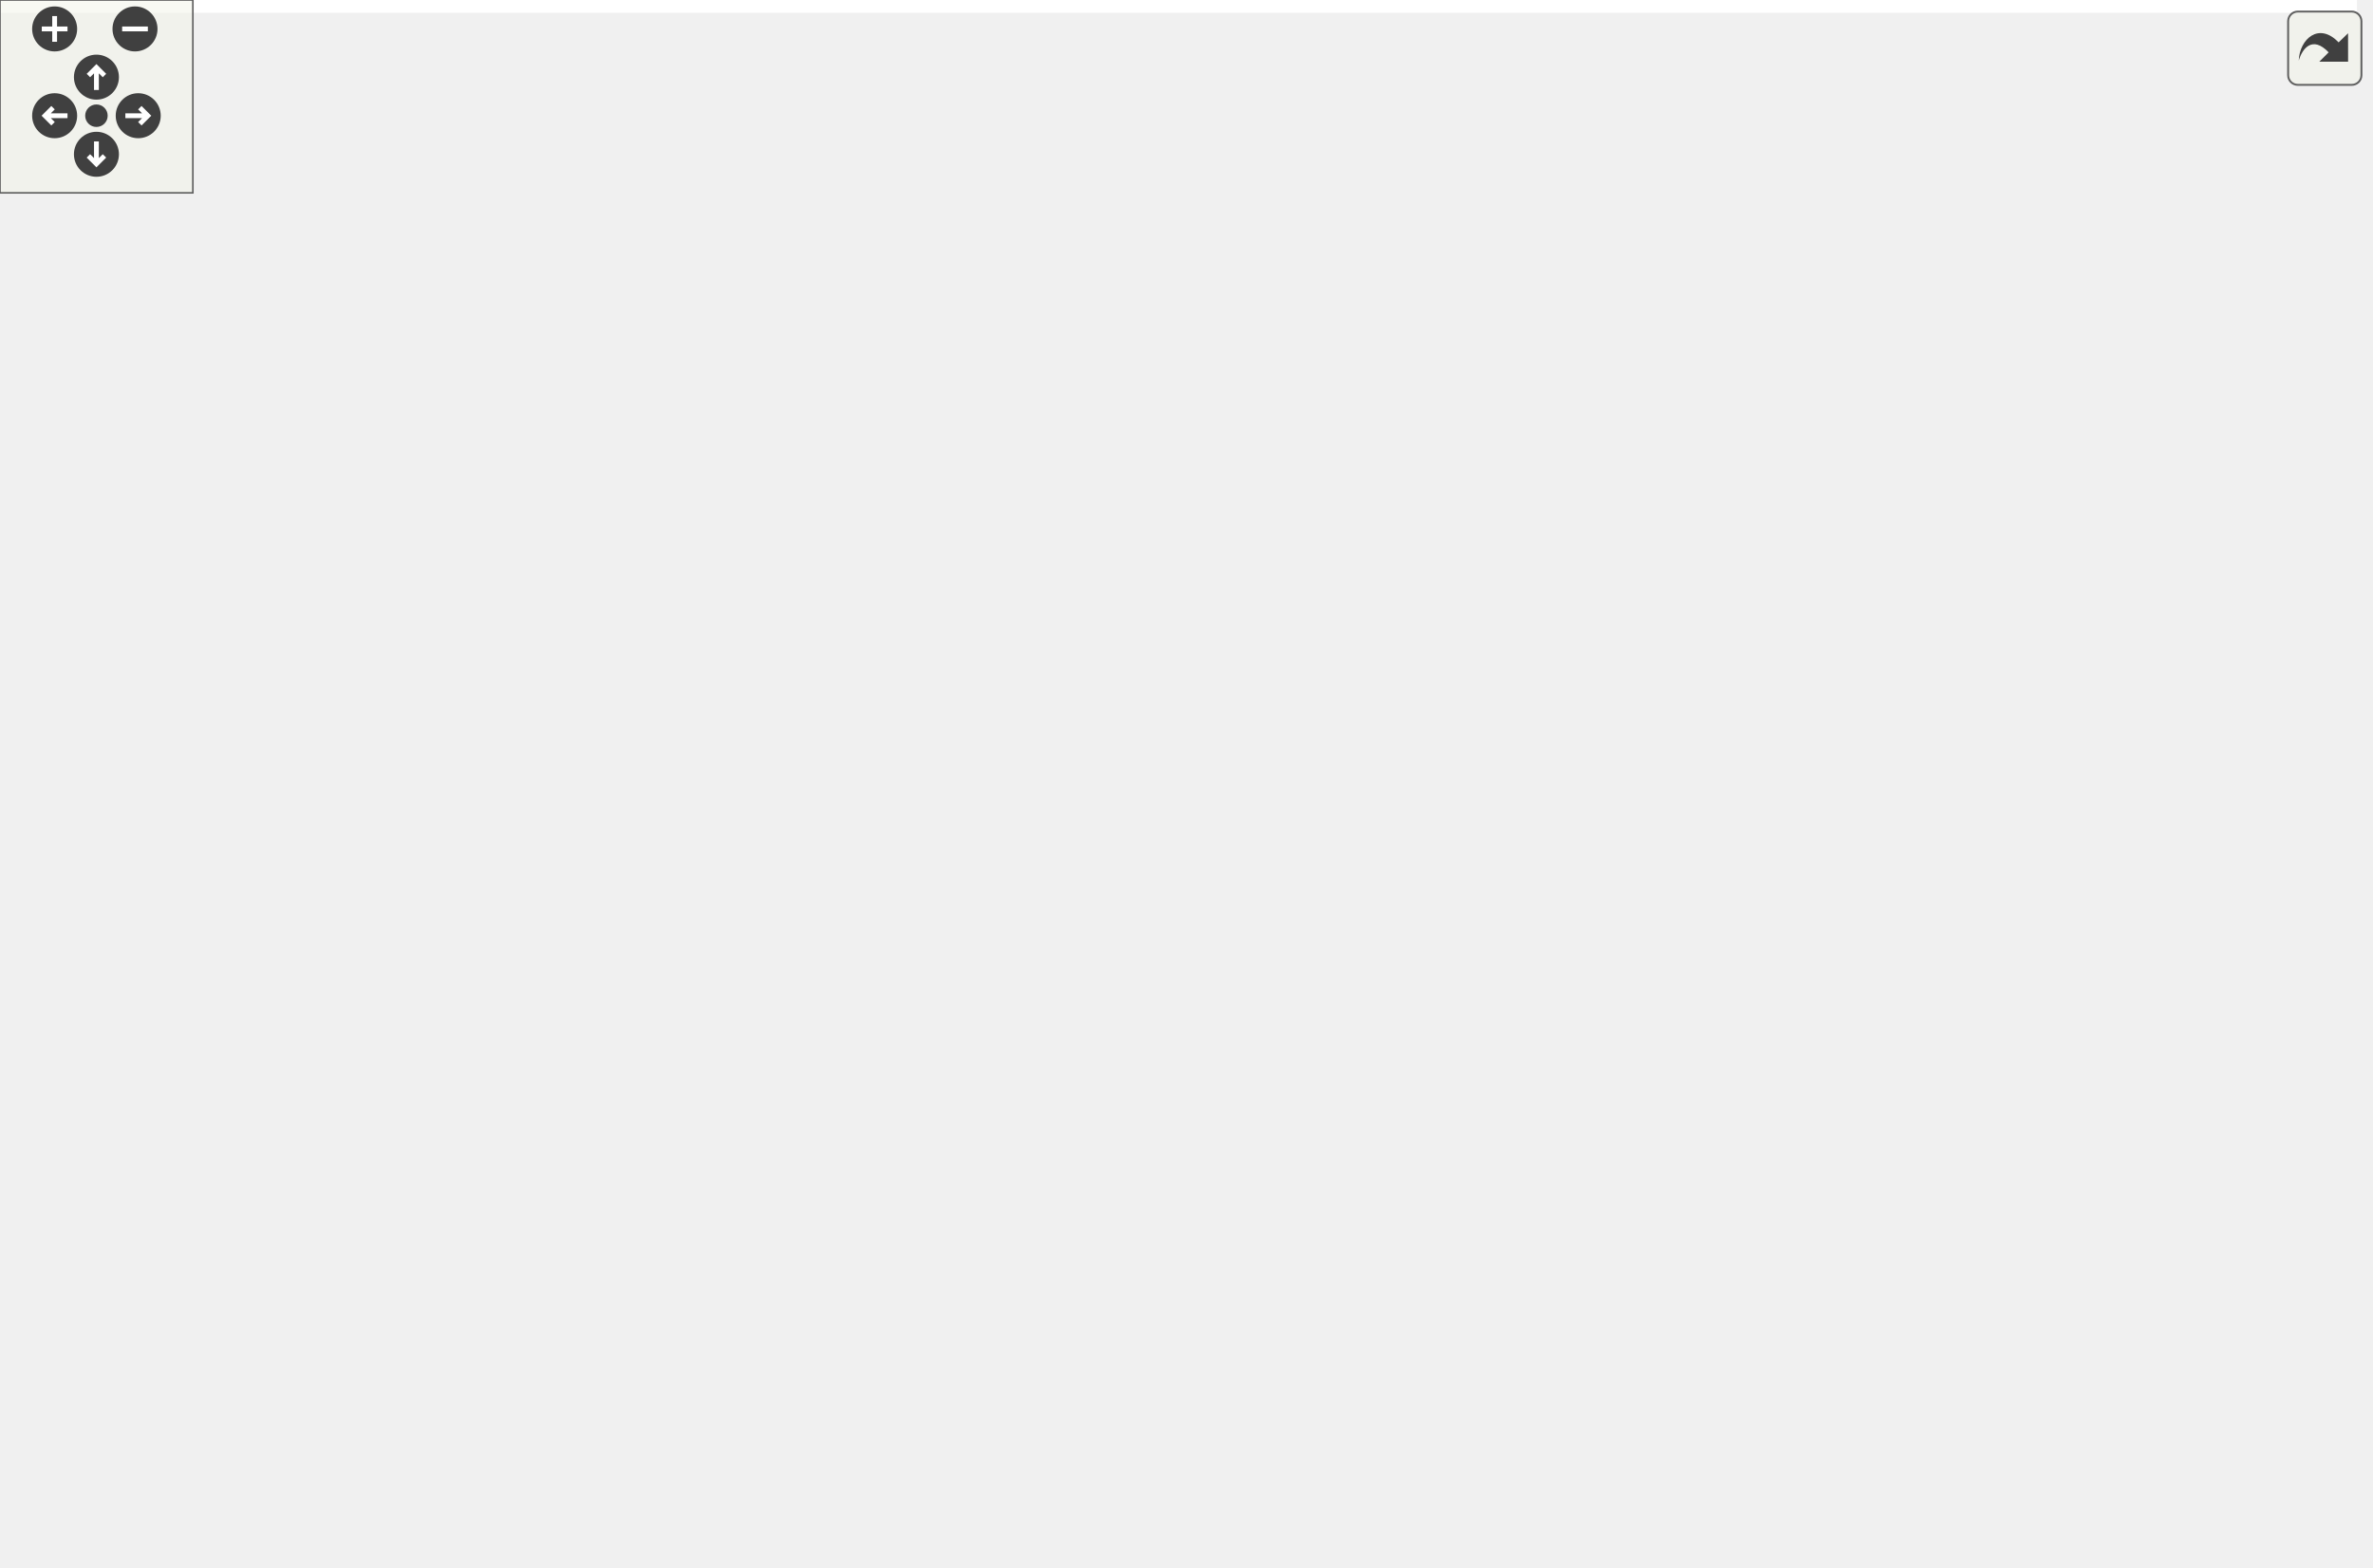
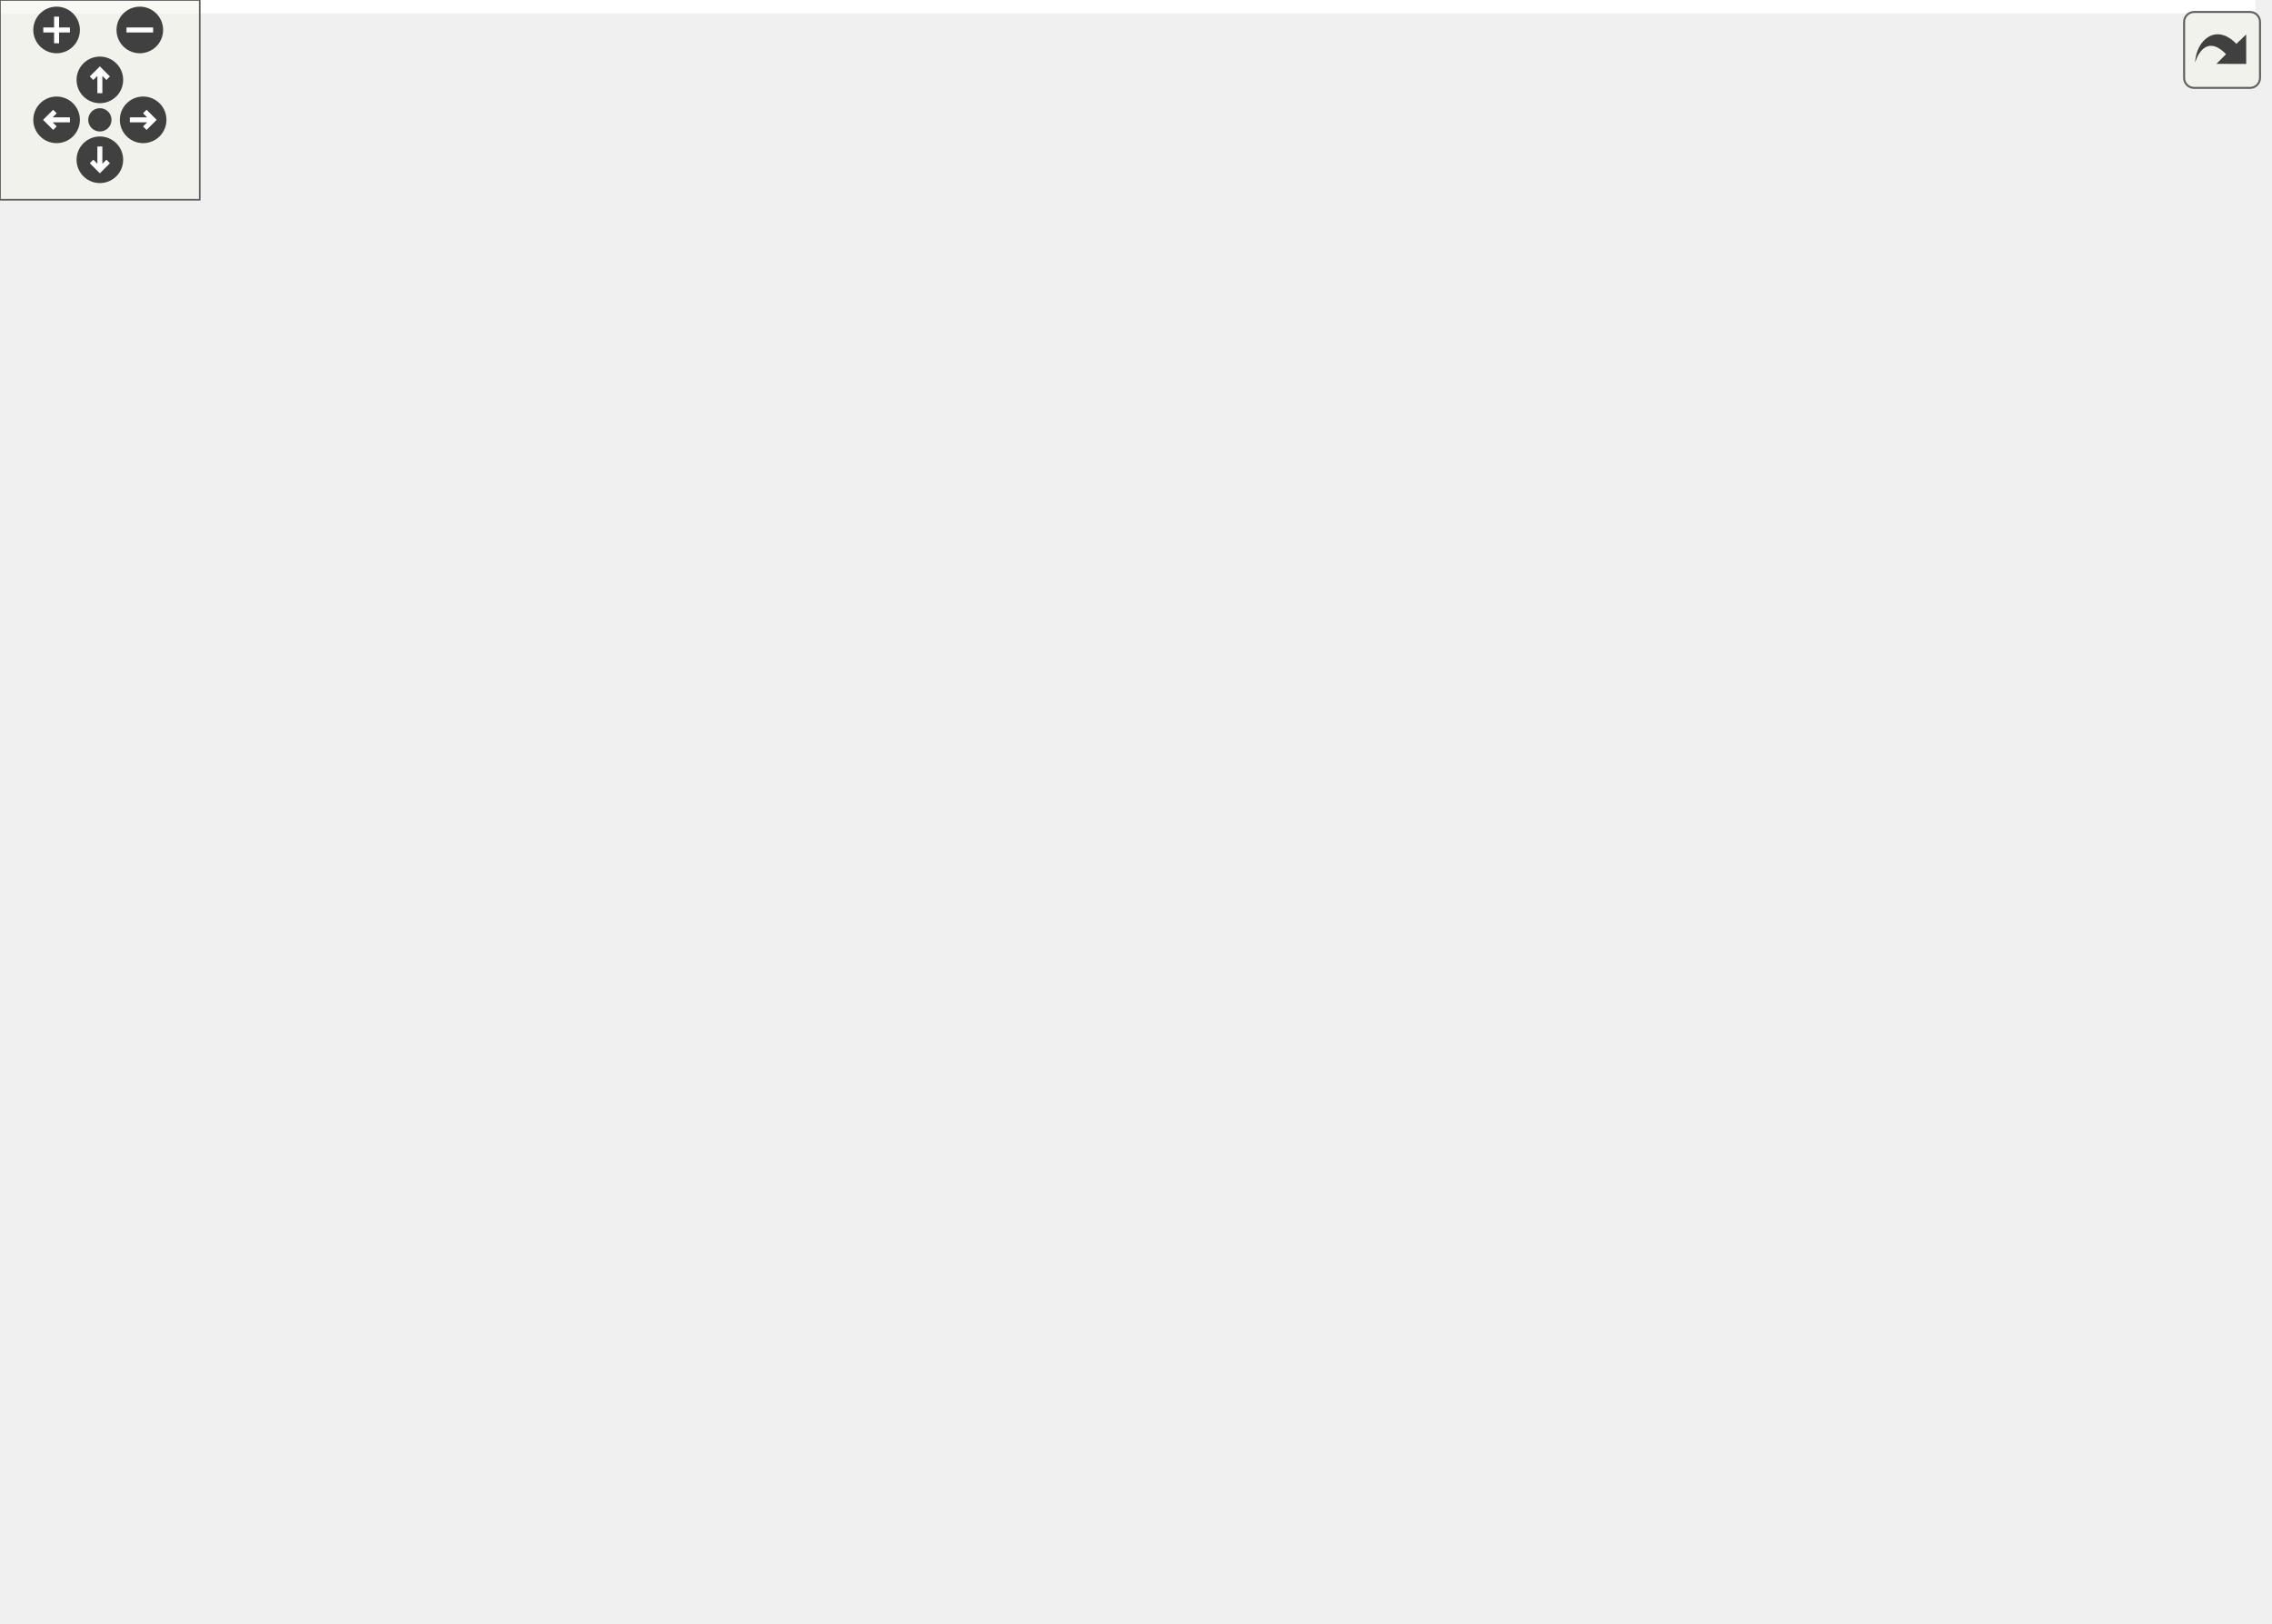
<svg xmlns="http://www.w3.org/2000/svg" xmlns:xlink="http://www.w3.org/1999/xlink" id="main" version="1.1" xml:space="preserve">
  <style type="text/css">
.edge:hover path { stroke: red; }
.edge:hover polygon { stroke: red; fill: red; }
</style>
  <defs>
    <circle id="rim" cx="0" cy="0" r="7" />
    <circle id="rim2" cx="0" cy="0" r="3.5" />
    <g id="zoomPlus">
      <use xlink:href="#rim" fill="#404040">
        <set attributeName="fill" to="#808080" begin="zoomplus.mouseover" end="zoomplus.mouseout" />
      </use>
      <path d="M-4,0h8M0,-4v8" fill="none" stroke="white" stroke-width="1.5" pointer-events="none" />
    </g>
    <g id="zoomMin">
      <use xlink:href="#rim" fill="#404040">
        <set attributeName="fill" to="#808080" begin="zoomminus.mouseover" end="zoomminus.mouseout" />
      </use>
      <path d="M-4,0h8" fill="none" stroke="white" stroke-width="1.5" pointer-events="none" />
    </g>
    <g id="dirArrow">
      <path fill="none" stroke="white" stroke-width="1.5" d="M0,-3.0v7 M-2.5,-0.5L0,-3.0L2.5,-0.5" />
    </g>
    <g id="resetDef">
      <use xlink:href="#rim2" fill="#404040">
        <set attributeName="fill" to="#808080" begin="reset.mouseover" end="reset.mouseout" />
      </use>
    </g>
  </defs>
  <svg id="graph" class="graph">
    <g id="viewport">
-       <polygon fill="white" stroke="transparent" points="-4,4 -4,-427 733.25,-427 733.25,4 -4,4" />
+       <polygon fill="white" stroke="transparent" points="-4,4 -4,-427 677.5,-427 677.5,4 -4,4" />
      <g id="node1" class="node">
        <g id="a_node1">
          <a xlink:title=" ">
-             <polygon fill="#bfbfbf" stroke="black" points="429.75,-392.5 429.75,-422.5 577.75,-422.5 577.75,-392.5 429.75,-392.5" />
-             <text text-anchor="start" x="437.75" y="-410.5" font-family="Helvetica,sans-Serif" font-size="10.00">ConfigCalculator/GUI</text>
-             <text text-anchor="middle" x="503.75" y="-399.5" font-family="Helvetica,sans-Serif" font-size="10.00">/QtMotorConfigCalculator.h</text>
+             <polygon fill="#bfbfbf" stroke="black" points="154,-392.5 154,-422.5 302,-422.5 302,-392.5 154,-392.5" />
+             <text text-anchor="start" x="162" y="-410.5" font-family="Helvetica,sans-Serif" font-size="10.00">ConfigCalculator/GUI</text>
+             <text text-anchor="middle" x="228" y="-399.5" font-family="Helvetica,sans-Serif" font-size="10.00">/QtMotorConfigCalculator.h</text>
          </a>
        </g>
      </g>
      <g id="node2" class="node">
        <g id="a_node2">
+           <a xlink:title=" ">
+             <polygon fill="white" stroke="#bfbfbf" points="0,-336.5 0,-355.5 80,-355.5 80,-336.5 0,-336.5" />
+             <text text-anchor="middle" x="40" y="-343.5" font-family="Helvetica,sans-Serif" font-size="10.00">QPushButton</text>
+           </a>
+         </g>
+       </g>
+       <g id="edge1" class="edge">
+         <path fill="none" stroke="midnightblue" d="M183.45,-392.4C150.96,-382.12 107.46,-368.35 76.91,-358.68" />
+         <polygon fill="midnightblue" stroke="midnightblue" points="77.67,-355.25 67.08,-355.57 75.56,-361.93 77.67,-355.25" />
+       </g>
+       <g id="node3" class="node">
+         <g id="a_node3">
+           <a xlink:title=" ">
+             <polygon fill="white" stroke="#bfbfbf" points="98,-336.5 98,-355.5 172,-355.5 172,-336.5 98,-336.5" />
+             <text text-anchor="middle" x="135" y="-343.5" font-family="Helvetica,sans-Serif" font-size="10.00">QScrollArea</text>
+           </a>
+         </g>
+       </g>
+       <g id="edge2" class="edge">
+         <path fill="none" stroke="midnightblue" d="M205.96,-392.4C191.19,-382.95 171.82,-370.56 157.05,-361.11" />
+         <polygon fill="midnightblue" stroke="midnightblue" points="158.84,-358.1 148.53,-355.66 155.07,-364 158.84,-358.1" />
+       </g>
+       <g id="node4" class="node">
+         <g id="a_node4">
+           <a xlink:title=" ">
+             <polygon fill="white" stroke="#bfbfbf" points="190.5,-336.5 190.5,-355.5 265.5,-355.5 265.5,-336.5 190.5,-336.5" />
+             <text text-anchor="middle" x="228" y="-343.5" font-family="Helvetica,sans-Serif" font-size="10.00">QTabWidget</text>
+           </a>
+         </g>
+       </g>
+       <g id="edge3" class="edge">
+         <path fill="none" stroke="midnightblue" d="M228,-392.4C228,-384.47 228,-374.46 228,-365.86" />
+         <polygon fill="midnightblue" stroke="midnightblue" points="231.5,-365.66 228,-355.66 224.5,-365.66 231.5,-365.66" />
+       </g>
+       <g id="node5" class="node">
+         <g id="a_node5">
          <a xlink:href="_motor_config_widget_8h.html" target="_top" xlink:title=" ">
-             <polygon fill="white" stroke="black" points="239.25,-336.5 239.25,-355.5 358.25,-355.5 358.25,-336.5 239.25,-336.5" />
-             <text text-anchor="middle" x="298.75" y="-343.5" font-family="Helvetica,sans-Serif" font-size="10.00">MotorConfigWidget.h</text>
-           </a>
-         </g>
-       </g>
-       <g id="edge1" class="edge">
-         <path fill="none" stroke="midnightblue" d="M455.42,-392.47C419.59,-382.08 371.37,-368.08 337.93,-358.37" />
-         <polygon fill="midnightblue" stroke="midnightblue" points="338.63,-354.93 328.05,-355.51 336.68,-361.66 338.63,-354.93" />
+             <polygon fill="white" stroke="black" points="283.5,-336.5 283.5,-355.5 402.5,-355.5 402.5,-336.5 283.5,-336.5" />
+             <text text-anchor="middle" x="343" y="-343.5" font-family="Helvetica,sans-Serif" font-size="10.00">MotorConfigWidget.h</text>
+           </a>
+         </g>
+       </g>
+       <g id="edge4" class="edge">
+         <path fill="none" stroke="midnightblue" d="M255.25,-392.4C274.03,-382.68 298.83,-369.86 317.27,-360.31" />
+         <polygon fill="midnightblue" stroke="midnightblue" points="318.99,-363.36 326.27,-355.66 315.78,-357.14 318.99,-363.36" />
+       </g>
+       <g id="node19" class="node">
+         <g id="a_node19">
+           <a xlink:href="_parameters_panel_8h.html" target="_top" xlink:title=" ">
+             <polygon fill="white" stroke="black" points="475.5,-280.5 475.5,-299.5 582.5,-299.5 582.5,-280.5 475.5,-280.5" />
+             <text text-anchor="middle" x="529" y="-287.5" font-family="Helvetica,sans-Serif" font-size="10.00">ParametersPanel.h</text>
+           </a>
+         </g>
+       </g>
+       <g id="edge30" class="edge">
+         <path fill="none" stroke="midnightblue" d="M293.98,-392.45C329.61,-383.85 373.97,-371.52 412,-356 446.79,-341.8 484.32,-319.6 507.24,-305.18" />
+         <polygon fill="midnightblue" stroke="midnightblue" points="509.28,-308.02 515.84,-299.7 505.52,-302.12 509.28,-308.02" />
+       </g>
+       <g id="node6" class="node">
+         <g id="a_node6">
+           <a xlink:href="_config_calculator_8h.html" target="_top" xlink:title=" ">
+             <polygon fill="white" stroke="black" points="121.5,-280.5 121.5,-299.5 226.5,-299.5 226.5,-280.5 121.5,-280.5" />
+             <text text-anchor="middle" x="174" y="-287.5" font-family="Helvetica,sans-Serif" font-size="10.00">ConfigCalculator.h</text>
+           </a>
+         </g>
+       </g>
+       <g id="edge5" class="edge">
+         <path fill="none" stroke="midnightblue" d="M316.22,-336.44C287.67,-327.32 242.27,-312.81 210.46,-302.65" />
+         <polygon fill="midnightblue" stroke="midnightblue" points="211.24,-299.23 200.65,-299.52 209.11,-305.89 211.24,-299.23" />
      </g>
      <g id="node16" class="node">
        <g id="a_node16">
-           <a xlink:href="_parameters_panel_8h.html" target="_top" xlink:title=" ">
-             <polygon fill="white" stroke="black" points="432.25,-280.5 432.25,-299.5 539.25,-299.5 539.25,-280.5 432.25,-280.5" />
-             <text text-anchor="middle" x="485.75" y="-287.5" font-family="Helvetica,sans-Serif" font-size="10.00">ParametersPanel.h</text>
-           </a>
-         </g>
-       </g>
-       <g id="edge30" class="edge">
-         <path fill="none" stroke="midnightblue" d="M483.91,-392.33C473.06,-383.31 460.67,-370.6 454.75,-356 447.89,-339.08 458.94,-320.32 469.7,-307.32" />
-         <polygon fill="midnightblue" stroke="midnightblue" points="472.47,-309.47 476.54,-299.68 467.26,-304.79 472.47,-309.47" />
+           <a xlink:href="_parameters_calculator_8h.html" target="_top" xlink:title=" ">
+             <polygon fill="white" stroke="black" points="232,-224.5 232,-243.5 362,-243.5 362,-224.5 232,-224.5" />
+             <text text-anchor="middle" x="297" y="-231.5" font-family="Helvetica,sans-Serif" font-size="10.00">ParametersCalculator.h</text>
+           </a>
+         </g>
+       </g>
+       <g id="edge21" class="edge">
+         <path fill="none" stroke="midnightblue" d="M322.78,-336.49C308.23,-329.17 289.7,-317.06 281,-300 273.35,-285 279.48,-266.17 286.25,-252.64" />
+         <polygon fill="midnightblue" stroke="midnightblue" points="289.33,-254.3 291.09,-243.86 283.2,-250.92 289.33,-254.3" />
+       </g>
+       <g id="edge22" class="edge">
+         <path fill="none" stroke="midnightblue" d="M372.47,-336.44C404.17,-327.24 454.73,-312.56 489.77,-302.39" />
+         <polygon fill="midnightblue" stroke="midnightblue" points="491.04,-305.67 499.67,-299.52 489.09,-298.94 491.04,-305.67" />
+       </g>
+       <g id="node22" class="node">
+         <g id="a_node22">
+           <a xlink:title=" ">
+             <polygon fill="white" stroke="#bfbfbf" points="380.5,-224.5 380.5,-243.5 439.5,-243.5 439.5,-224.5 380.5,-224.5" />
+             <text text-anchor="middle" x="410" y="-231.5" font-family="Helvetica,sans-Serif" font-size="10.00">QWidget</text>
+           </a>
+         </g>
+       </g>
+       <g id="edge29" class="edge">
+         <path fill="none" stroke="midnightblue" d="M333.69,-336.18C321.25,-323.28 302.07,-298.77 314,-280 321.03,-268.94 349.94,-256.26 374.21,-247.19" />
+         <polygon fill="midnightblue" stroke="midnightblue" points="375.71,-250.37 383.91,-243.66 373.32,-243.79 375.71,-250.37" />
+       </g>
+       <g id="node23" class="node">
+         <g id="a_node23">
+           <a xlink:title=" ">
+             <polygon fill="white" stroke="#bfbfbf" points="323,-280.5 323,-299.5 457,-299.5 457,-280.5 323,-280.5" />
+             <text text-anchor="middle" x="390" y="-287.5" font-family="Helvetica,sans-Serif" font-size="10.00">ui_MotorConfigWidget.h</text>
+           </a>
+         </g>
+       </g>
+       <g id="edge28" class="edge">
+         <path fill="none" stroke="midnightblue" d="M350.76,-336.08C357.54,-328.3 367.54,-316.8 375.76,-307.37" />
+         <polygon fill="midnightblue" stroke="midnightblue" points="378.46,-309.59 382.38,-299.75 373.18,-305 378.46,-309.59" />
+       </g>
+       <g id="node7" class="node">
+         <g id="a_node7">
+           <a xlink:href="_motor_controler_config_8h.html" target="_top" xlink:title=" ">
+             <polygon fill="white" stroke="black" points="84,-224.5 84,-243.5 214,-243.5 214,-224.5 84,-224.5" />
+             <text text-anchor="middle" x="149" y="-231.5" font-family="Helvetica,sans-Serif" font-size="10.00">MotorControlerConfig.h</text>
+           </a>
+         </g>
+       </g>
+       <g id="edge6" class="edge">
+         <path fill="none" stroke="midnightblue" d="M169.87,-280.08C166.49,-272.77 161.58,-262.18 157.38,-253.1" />
+         <polygon fill="midnightblue" stroke="midnightblue" points="160.43,-251.36 153.05,-243.75 154.08,-254.3 160.43,-251.36" />
+       </g>
+       <g id="node11" class="node">
+         <g id="a_node11">
+           <a xlink:title=" ">
+             <polygon fill="white" stroke="#bfbfbf" points="240.5,-0.5 240.5,-19.5 293.5,-19.5 293.5,-0.5 240.5,-0.5" />
+             <text text-anchor="middle" x="267" y="-7.5" font-family="Helvetica,sans-Serif" font-size="10.00">stdint.h</text>
+           </a>
+         </g>
+       </g>
+       <g id="edge20" class="edge">
+         <path fill="none" stroke="midnightblue" d="M141.21,-280.46C120.12,-273.56 93.32,-261.99 75,-244 52.16,-221.58 44,-211.01 44,-179 44,-179 44,-179 44,-121 44,-90.9 41.01,-76.55 63,-56 86.86,-33.7 178.11,-20.5 230.12,-14.64" />
+         <polygon fill="midnightblue" stroke="midnightblue" points="230.72,-18.1 240.28,-13.53 229.96,-11.14 230.72,-18.1" />
+       </g>
+       <g id="edge17" class="edge">
+         <path fill="none" stroke="midnightblue" d="M193.49,-280.44C213.64,-271.6 245.32,-257.69 268.33,-247.59" />
+         <polygon fill="midnightblue" stroke="midnightblue" points="269.85,-250.74 277.6,-243.52 267.04,-244.33 269.85,-250.74" />
+       </g>
+       <g id="node8" class="node">
+         <g id="a_node8">
+           <a xlink:href="_t_m_c260_words_8h.html" target="_top" xlink:title=" ">
+             <polygon fill="white" stroke="black" points="222.5,-168.5 222.5,-187.5 317.5,-187.5 317.5,-168.5 222.5,-168.5" />
+             <text text-anchor="middle" x="270" y="-175.5" font-family="Helvetica,sans-Serif" font-size="10.00">TMC260Words.h</text>
+           </a>
+         </g>
+       </g>
+       <g id="edge7" class="edge">
+         <path fill="none" stroke="midnightblue" d="M168.17,-224.44C187.91,-215.64 218.89,-201.81 241.49,-191.72" />
+         <polygon fill="midnightblue" stroke="midnightblue" points="243.21,-194.79 250.92,-187.52 240.36,-188.4 243.21,-194.79" />
+       </g>
+       <g id="node12" class="node">
+         <g id="a_node12">
+           <a xlink:href="_t_m_c429_words_8h.html" target="_top" xlink:title=" ">
+             <polygon fill="white" stroke="black" points="101.5,-168.5 101.5,-187.5 196.5,-187.5 196.5,-168.5 101.5,-168.5" />
+             <text text-anchor="middle" x="149" y="-175.5" font-family="Helvetica,sans-Serif" font-size="10.00">TMC429Words.h</text>
+           </a>
+         </g>
+       </g>
+       <g id="edge11" class="edge">
+         <path fill="none" stroke="midnightblue" d="M149,-224.08C149,-217.01 149,-206.86 149,-197.99" />
+         <polygon fill="midnightblue" stroke="midnightblue" points="152.5,-197.75 149,-187.75 145.5,-197.75 152.5,-197.75" />
+       </g>
+       <g id="node9" class="node">
+         <g id="a_node9">
+           <a xlink:href="_multi_variable_word_8h.html" target="_top" xlink:title=" ">
+             <polygon fill="white" stroke="black" points="227.5,-112.5 227.5,-131.5 342.5,-131.5 342.5,-112.5 227.5,-112.5" />
+             <text text-anchor="middle" x="285" y="-119.5" font-family="Helvetica,sans-Serif" font-size="10.00">MultiVariableWord.h</text>
+           </a>
+         </g>
+       </g>
+       <g id="edge8" class="edge">
+         <path fill="none" stroke="midnightblue" d="M272.48,-168.08C274.49,-160.85 277.39,-150.41 279.89,-141.4" />
+         <polygon fill="midnightblue" stroke="midnightblue" points="283.26,-142.32 282.57,-131.75 276.52,-140.45 283.26,-142.32" />
+       </g>
+       <g id="node10" class="node">
+         <g id="a_node10">
+           <a xlink:href="_t_m_c260_constants_8h.html" target="_top" xlink:title=" ">
+             <polygon fill="white" stroke="black" points="348,-56.5 348,-75.5 462,-75.5 462,-56.5 348,-56.5" />
+             <text text-anchor="middle" x="405" y="-63.5" font-family="Helvetica,sans-Serif" font-size="10.00">TMC260Constants.h</text>
+           </a>
+         </g>
+       </g>
+       <g id="edge9" class="edge">
+         <path fill="none" stroke="midnightblue" d="M290.56,-168.42C308.01,-160.53 333.16,-147.69 352,-132 368.71,-118.09 383.95,-98.3 393.76,-84.21" />
+         <polygon fill="midnightblue" stroke="midnightblue" points="396.68,-86.15 399.38,-75.9 390.88,-82.23 396.68,-86.15" />
+       </g>
+       <g id="edge10" class="edge">
+         <path fill="none" stroke="midnightblue" d="M383.13,-56.44C360.22,-47.48 324.02,-33.31 298.13,-23.18" />
+         <polygon fill="midnightblue" stroke="midnightblue" points="299.35,-19.9 288.76,-19.52 296.8,-26.42 299.35,-19.9" />
+       </g>
+       <g id="edge16" class="edge">
+         <path fill="none" stroke="midnightblue" d="M170.55,-168.44C193.03,-159.52 228.49,-145.44 253.98,-135.32" />
+         <polygon fill="midnightblue" stroke="midnightblue" points="255.55,-138.46 263.55,-131.52 252.97,-131.95 255.55,-138.46" />
+       </g>
+       <g id="node13" class="node">
+         <g id="a_node13">
+           <a xlink:href="_d_f_m_c___m_d22_constants_8h.html" target="_top" xlink:title=" ">
+             <polygon fill="white" stroke="black" points="72.5,-112.5 72.5,-131.5 209.5,-131.5 209.5,-112.5 72.5,-112.5" />
+             <text text-anchor="middle" x="141" y="-119.5" font-family="Helvetica,sans-Serif" font-size="10.00">DFMC_MD22Constants.h</text>
+           </a>
+         </g>
+       </g>
+       <g id="edge12" class="edge">
+         <path fill="none" stroke="midnightblue" d="M147.68,-168.08C146.62,-160.93 145.09,-150.64 143.77,-141.69" />
+         <polygon fill="midnightblue" stroke="midnightblue" points="147.22,-141.13 142.3,-131.75 140.3,-142.16 147.22,-141.13" />
+       </g>
+       <g id="node14" class="node">
+         <g id="a_node14">
+           <a xlink:title=" ">
+             <polygon fill="white" stroke="#bfbfbf" points="204.5,-56.5 204.5,-75.5 329.5,-75.5 329.5,-56.5 204.5,-56.5" />
+             <text text-anchor="middle" x="267" y="-63.5" font-family="Helvetica,sans-Serif" font-size="10.00">boost/lexical_cast.hpp</text>
+           </a>
+         </g>
+       </g>
+       <g id="edge13" class="edge">
+         <path fill="none" stroke="midnightblue" d="M160.97,-112.44C181.61,-103.6 214.06,-89.69 237.63,-79.59" />
+         <polygon fill="midnightblue" stroke="midnightblue" points="239.32,-82.67 247.13,-75.52 236.56,-76.24 239.32,-82.67" />
+       </g>
+       <g id="node15" class="node">
+         <g id="a_node15">
+           <a xlink:href="_t_m_c429_constants_8h.html" target="_top" xlink:title=" ">
+             <polygon fill="white" stroke="black" points="72,-56.5 72,-75.5 186,-75.5 186,-56.5 72,-56.5" />
+             <text text-anchor="middle" x="129" y="-63.5" font-family="Helvetica,sans-Serif" font-size="10.00">TMC429Constants.h</text>
+           </a>
+         </g>
+       </g>
+       <g id="edge14" class="edge">
+         <path fill="none" stroke="midnightblue" d="M139.02,-112.08C137.43,-104.93 135.14,-94.64 133.15,-85.69" />
+         <polygon fill="midnightblue" stroke="midnightblue" points="136.53,-84.75 130.94,-75.75 129.7,-86.27 136.53,-84.75" />
+       </g>
+       <g id="edge15" class="edge">
+         <path fill="none" stroke="midnightblue" d="M150.87,-56.44C173.78,-47.48 209.98,-33.31 235.87,-23.18" />
+         <polygon fill="midnightblue" stroke="midnightblue" points="237.2,-26.42 245.24,-19.52 234.65,-19.9 237.2,-26.42" />
+       </g>
+       <g id="node17" class="node">
+         <g id="a_node17">
+           <a xlink:title=" ">
+             <polygon fill="white" stroke="#bfbfbf" points="336,-168.5 336,-187.5 368,-187.5 368,-168.5 336,-168.5" />
+             <text text-anchor="middle" x="352" y="-175.5" font-family="Helvetica,sans-Serif" font-size="10.00">list</text>
+           </a>
+         </g>
+       </g>
+       <g id="edge18" class="edge">
+         <path fill="none" stroke="midnightblue" d="M306.08,-224.08C314.17,-216.14 326.2,-204.34 335.91,-194.8" />
+         <polygon fill="midnightblue" stroke="midnightblue" points="338.4,-197.25 343.09,-187.75 333.5,-192.26 338.4,-197.25" />
+       </g>
+       <g id="node18" class="node">
+         <g id="a_node18">
+           <a xlink:title=" ">
+             <polygon fill="white" stroke="#bfbfbf" points="422,-168.5 422,-187.5 466,-187.5 466,-168.5 422,-168.5" />
+             <text text-anchor="middle" x="444" y="-175.5" font-family="Helvetica,sans-Serif" font-size="10.00">string</text>
+           </a>
+         </g>
+       </g>
+       <g id="edge19" class="edge">
+         <path fill="none" stroke="midnightblue" d="M320.29,-224.44C345.1,-215.33 384.51,-200.85 412.17,-190.69" />
+         <polygon fill="midnightblue" stroke="midnightblue" points="413.6,-193.9 421.78,-187.16 411.19,-187.33 413.6,-193.9" />
+       </g>
+       <g id="edge27" class="edge">
+         <path fill="none" stroke="midnightblue" d="M525.9,-280.29C519.62,-261.86 506,-217.44 506,-179 506,-179 506,-179 506,-121 506,-88.19 497.18,-75.78 471,-56 421.81,-18.84 348,-11.19 303.96,-10.24" />
+         <polygon fill="midnightblue" stroke="midnightblue" points="303.73,-6.74 293.7,-10.13 303.66,-13.74 303.73,-6.74" />
+       </g>
+       <g id="edge24" class="edge">
+         <path fill="none" stroke="midnightblue" d="M521.77,-280.48C514.21,-271.51 502.07,-256.92 492,-244 479.39,-227.82 465.52,-208.91 455.95,-195.67" />
+         <polygon fill="midnightblue" stroke="midnightblue" points="458.76,-193.59 450.08,-187.52 453.08,-197.68 458.76,-193.59" />
+       </g>
+       <g id="node20" class="node">
+         <g id="a_node20">
+           <a xlink:title=" ">
+             <polygon fill="white" stroke="#bfbfbf" points="534,-224.5 534,-243.5 572,-243.5 572,-224.5 534,-224.5" />
+             <text text-anchor="middle" x="553" y="-231.5" font-family="Helvetica,sans-Serif" font-size="10.00">map</text>
+           </a>
+         </g>
+       </g>
+       <g id="edge23" class="edge">
+         <path fill="none" stroke="midnightblue" d="M532.96,-280.08C536.21,-272.77 540.92,-262.18 544.95,-253.1" />
+         <polygon fill="midnightblue" stroke="midnightblue" points="548.25,-254.31 549.11,-243.75 541.85,-251.47 548.25,-254.31" />
      </g>
      <g id="node21" class="node">
        <g id="a_node21">
          <a xlink:title=" ">
-             <polygon fill="white" stroke="#bfbfbf" points="463.75,-336.5 463.75,-355.5 543.75,-355.5 543.75,-336.5 463.75,-336.5" />
-             <text text-anchor="middle" x="503.75" y="-343.5" font-family="Helvetica,sans-Serif" font-size="10.00">QPushButton</text>
-           </a>
-         </g>
-       </g>
-       <g id="edge27" class="edge">
-         <path fill="none" stroke="midnightblue" d="M503.75,-392.4C503.75,-384.47 503.75,-374.46 503.75,-365.86" />
-         <polygon fill="midnightblue" stroke="midnightblue" points="507.25,-365.66 503.75,-355.66 500.25,-365.66 507.25,-365.66" />
-       </g>
-       <g id="node22" class="node">
-         <g id="a_node22">
-           <a xlink:title=" ">
-             <polygon fill="white" stroke="#bfbfbf" points="561.75,-336.5 561.75,-355.5 635.75,-355.5 635.75,-336.5 561.75,-336.5" />
-             <text text-anchor="middle" x="598.75" y="-343.5" font-family="Helvetica,sans-Serif" font-size="10.00">QScrollArea</text>
-           </a>
-         </g>
-       </g>
-       <g id="edge28" class="edge">
-         <path fill="none" stroke="midnightblue" d="M526.26,-392.4C541.35,-382.95 561.13,-370.56 576.22,-361.11" />
-         <polygon fill="midnightblue" stroke="midnightblue" points="578.31,-363.93 584.92,-355.66 574.59,-358 578.31,-363.93" />
-       </g>
-       <g id="node23" class="node">
-         <g id="a_node23">
-           <a xlink:title=" ">
-             <polygon fill="white" stroke="#bfbfbf" points="654.25,-336.5 654.25,-355.5 729.25,-355.5 729.25,-336.5 654.25,-336.5" />
-             <text text-anchor="middle" x="691.75" y="-343.5" font-family="Helvetica,sans-Serif" font-size="10.00">QTabWidget</text>
-           </a>
-         </g>
-       </g>
-       <g id="edge29" class="edge">
-         <path fill="none" stroke="midnightblue" d="M548.3,-392.4C580.79,-382.12 624.29,-368.35 654.84,-358.68" />
-         <polygon fill="midnightblue" stroke="midnightblue" points="656.19,-361.93 664.67,-355.57 654.08,-355.25 656.19,-361.93" />
-       </g>
-       <g id="node3" class="node">
-         <g id="a_node3">
-           <a xlink:href="_config_calculator_8h.html" target="_top" xlink:title=" ">
-             <polygon fill="white" stroke="black" points="78.25,-280.5 78.25,-299.5 183.25,-299.5 183.25,-280.5 78.25,-280.5" />
-             <text text-anchor="middle" x="130.75" y="-287.5" font-family="Helvetica,sans-Serif" font-size="10.00">ConfigCalculator.h</text>
-           </a>
-         </g>
-       </g>
-       <g id="edge2" class="edge">
-         <path fill="none" stroke="midnightblue" d="M272.13,-336.44C243.74,-327.32 198.61,-312.81 166.99,-302.65" />
-         <polygon fill="midnightblue" stroke="midnightblue" points="167.83,-299.24 157.24,-299.52 165.69,-305.91 167.83,-299.24" />
-       </g>
-       <g id="node13" class="node">
-         <g id="a_node13">
-           <a xlink:href="_parameters_calculator_8h.html" target="_top" xlink:title=" ">
-             <polygon fill="white" stroke="black" points="188.75,-224.5 188.75,-243.5 318.75,-243.5 318.75,-224.5 188.75,-224.5" />
-             <text text-anchor="middle" x="253.75" y="-231.5" font-family="Helvetica,sans-Serif" font-size="10.00">ParametersCalculator.h</text>
-           </a>
-         </g>
-       </g>
-       <g id="edge18" class="edge">
-         <path fill="none" stroke="midnightblue" d="M278.84,-336.41C264.52,-329.04 246.29,-316.92 237.75,-300 230.16,-284.97 236.28,-266.14 243.02,-252.62" />
-         <polygon fill="midnightblue" stroke="midnightblue" points="246.1,-254.3 247.86,-243.85 239.97,-250.92 246.1,-254.3" />
-       </g>
-       <g id="edge19" class="edge">
-         <path fill="none" stroke="midnightblue" d="M328.38,-336.44C360.25,-327.24 411.08,-312.56 446.31,-302.39" />
-         <polygon fill="midnightblue" stroke="midnightblue" points="447.62,-305.65 456.25,-299.52 445.68,-298.93 447.62,-305.65" />
-       </g>
-       <g id="node19" class="node">
-         <g id="a_node19">
-           <a xlink:title=" ">
-             <polygon fill="white" stroke="#bfbfbf" points="337.25,-224.5 337.25,-243.5 396.25,-243.5 396.25,-224.5 337.25,-224.5" />
-             <text text-anchor="middle" x="366.75" y="-231.5" font-family="Helvetica,sans-Serif" font-size="10.00">QWidget</text>
-           </a>
-         </g>
+             <polygon fill="white" stroke="#bfbfbf" points="590.5,-224.5 590.5,-243.5 673.5,-243.5 673.5,-224.5 590.5,-224.5" />
+             <text text-anchor="middle" x="632" y="-231.5" font-family="Helvetica,sans-Serif" font-size="10.00">QHBoxLayout</text>
+           </a>
+         </g>
+       </g>
+       <g id="edge25" class="edge">
+         <path fill="none" stroke="midnightblue" d="M545.55,-280.32C561.99,-271.7 587.43,-258.36 606.47,-248.39" />
+         <polygon fill="midnightblue" stroke="midnightblue" points="608.26,-251.4 615.49,-243.65 605.01,-245.2 608.26,-251.4" />
      </g>
      <g id="edge26" class="edge">
-         <path fill="none" stroke="midnightblue" d="M289.67,-336.15C277.54,-323.22 258.88,-298.67 270.75,-280 277.78,-268.94 306.68,-256.26 330.96,-247.19" />
-         <polygon fill="midnightblue" stroke="midnightblue" points="332.46,-250.37 340.66,-243.66 330.06,-243.79 332.46,-250.37" />
-       </g>
-       <g id="node20" class="node">
-         <g id="a_node20">
-           <a xlink:title=" ">
-             <polygon fill="white" stroke="#bfbfbf" points="279.75,-280.5 279.75,-299.5 413.75,-299.5 413.75,-280.5 279.75,-280.5" />
-             <text text-anchor="middle" x="346.75" y="-287.5" font-family="Helvetica,sans-Serif" font-size="10.00">ui_MotorConfigWidget.h</text>
-           </a>
-         </g>
-       </g>
-       <g id="edge25" class="edge">
-         <path fill="none" stroke="midnightblue" d="M306.67,-336.08C313.59,-328.3 323.81,-316.8 332.2,-307.37" />
-         <polygon fill="midnightblue" stroke="midnightblue" points="334.94,-309.55 338.97,-299.75 329.71,-304.9 334.94,-309.55" />
-       </g>
-       <g id="node4" class="node">
-         <g id="a_node4">
-           <a xlink:href="_motor_controler_config_8h.html" target="_top" xlink:title=" ">
-             <polygon fill="white" stroke="black" points="40.75,-224.5 40.75,-243.5 170.75,-243.5 170.75,-224.5 40.75,-224.5" />
-             <text text-anchor="middle" x="105.75" y="-231.5" font-family="Helvetica,sans-Serif" font-size="10.00">MotorControlerConfig.h</text>
-           </a>
-         </g>
-       </g>
-       <g id="edge3" class="edge">
-         <path fill="none" stroke="midnightblue" d="M126.62,-280.08C123.23,-272.77 118.33,-262.18 114.13,-253.1" />
-         <polygon fill="midnightblue" stroke="midnightblue" points="117.18,-251.36 109.8,-243.75 110.82,-254.3 117.18,-251.36" />
-       </g>
-       <g id="node8" class="node">
-         <g id="a_node8">
-           <a xlink:title=" ">
-             <polygon fill="white" stroke="#bfbfbf" points="197.25,-0.5 197.25,-19.5 250.25,-19.5 250.25,-0.5 197.25,-0.5" />
-             <text text-anchor="middle" x="223.75" y="-7.5" font-family="Helvetica,sans-Serif" font-size="10.00">stdint.h</text>
-           </a>
-         </g>
-       </g>
-       <g id="edge17" class="edge">
-         <path fill="none" stroke="midnightblue" d="M97.96,-280.46C76.86,-273.56 50.07,-261.99 31.75,-244 8.91,-221.58 0.75,-211.01 0.75,-179 0.75,-179 0.75,-179 0.75,-121 0.75,-90.9 -2.24,-76.55 19.75,-56 43.6,-33.7 134.85,-20.5 186.87,-14.64" />
-         <polygon fill="midnightblue" stroke="midnightblue" points="187.46,-18.1 197.03,-13.53 186.7,-11.14 187.46,-18.1" />
-       </g>
-       <g id="edge14" class="edge">
-         <path fill="none" stroke="midnightblue" d="M150.24,-280.44C170.39,-271.6 202.07,-257.69 225.08,-247.59" />
-         <polygon fill="midnightblue" stroke="midnightblue" points="226.6,-250.74 234.35,-243.52 223.78,-244.33 226.6,-250.74" />
-       </g>
-       <g id="node5" class="node">
-         <g id="a_node5">
-           <a xlink:href="_t_m_c260_words_8h.html" target="_top" xlink:title=" ">
-             <polygon fill="white" stroke="black" points="179.25,-168.5 179.25,-187.5 274.25,-187.5 274.25,-168.5 179.25,-168.5" />
-             <text text-anchor="middle" x="226.75" y="-175.5" font-family="Helvetica,sans-Serif" font-size="10.00">TMC260Words.h</text>
-           </a>
-         </g>
-       </g>
-       <g id="edge4" class="edge">
-         <path fill="none" stroke="midnightblue" d="M124.92,-224.44C144.66,-215.64 175.63,-201.81 198.24,-191.72" />
-         <polygon fill="midnightblue" stroke="midnightblue" points="199.96,-194.79 207.66,-187.52 197.11,-188.4 199.96,-194.79" />
-       </g>
-       <g id="node9" class="node">
-         <g id="a_node9">
-           <a xlink:href="_t_m_c429_words_8h.html" target="_top" xlink:title=" ">
-             <polygon fill="white" stroke="black" points="58.25,-168.5 58.25,-187.5 153.25,-187.5 153.25,-168.5 58.25,-168.5" />
-             <text text-anchor="middle" x="105.75" y="-175.5" font-family="Helvetica,sans-Serif" font-size="10.00">TMC429Words.h</text>
-           </a>
-         </g>
-       </g>
-       <g id="edge8" class="edge">
-         <path fill="none" stroke="midnightblue" d="M105.75,-224.08C105.75,-217.01 105.75,-206.86 105.75,-197.99" />
-         <polygon fill="midnightblue" stroke="midnightblue" points="109.25,-197.75 105.75,-187.75 102.25,-197.75 109.25,-197.75" />
-       </g>
-       <g id="node6" class="node">
-         <g id="a_node6">
-           <a xlink:href="_multi_variable_word_8h.html" target="_top" xlink:title=" ">
-             <polygon fill="white" stroke="black" points="184.25,-112.5 184.25,-131.5 299.25,-131.5 299.25,-112.5 184.25,-112.5" />
-             <text text-anchor="middle" x="241.75" y="-119.5" font-family="Helvetica,sans-Serif" font-size="10.00">MultiVariableWord.h</text>
-           </a>
-         </g>
-       </g>
-       <g id="edge5" class="edge">
-         <path fill="none" stroke="midnightblue" d="M229.22,-168.08C231.23,-160.85 234.13,-150.41 236.64,-141.4" />
-         <polygon fill="midnightblue" stroke="midnightblue" points="240.01,-142.32 239.32,-131.75 233.27,-140.45 240.01,-142.32" />
-       </g>
-       <g id="node7" class="node">
-         <g id="a_node7">
-           <a xlink:href="_t_m_c260_constants_8h.html" target="_top" xlink:title=" ">
-             <polygon fill="white" stroke="black" points="304.75,-56.5 304.75,-75.5 418.75,-75.5 418.75,-56.5 304.75,-56.5" />
-             <text text-anchor="middle" x="361.75" y="-63.5" font-family="Helvetica,sans-Serif" font-size="10.00">TMC260Constants.h</text>
-           </a>
-         </g>
-       </g>
-       <g id="edge6" class="edge">
-         <path fill="none" stroke="midnightblue" d="M246.67,-168.48C263.9,-160.55 288.92,-147.61 307.75,-132 324.61,-118.02 340.17,-98.24 350.21,-84.18" />
-         <polygon fill="midnightblue" stroke="midnightblue" points="353.14,-86.09 355.97,-75.88 347.39,-82.1 353.14,-86.09" />
-       </g>
-       <g id="edge7" class="edge">
-         <path fill="none" stroke="midnightblue" d="M339.88,-56.44C316.97,-47.48 280.77,-33.31 254.88,-23.18" />
-         <polygon fill="midnightblue" stroke="midnightblue" points="256.1,-19.9 245.51,-19.52 253.55,-26.42 256.1,-19.9" />
-       </g>
-       <g id="edge13" class="edge">
-         <path fill="none" stroke="midnightblue" d="M127.3,-168.44C149.78,-159.52 185.23,-145.44 210.73,-135.32" />
-         <polygon fill="midnightblue" stroke="midnightblue" points="212.3,-138.46 220.3,-131.52 209.71,-131.95 212.3,-138.46" />
-       </g>
-       <g id="node10" class="node">
-         <g id="a_node10">
-           <a xlink:href="_d_f_m_c___m_d22_constants_8h.html" target="_top" xlink:title=" ">
-             <polygon fill="white" stroke="black" points="29.25,-112.5 29.25,-131.5 166.25,-131.5 166.25,-112.5 29.25,-112.5" />
-             <text text-anchor="middle" x="97.75" y="-119.5" font-family="Helvetica,sans-Serif" font-size="10.00">DFMC_MD22Constants.h</text>
-           </a>
-         </g>
-       </g>
-       <g id="edge9" class="edge">
-         <path fill="none" stroke="midnightblue" d="M104.43,-168.08C103.37,-160.93 101.84,-150.64 100.52,-141.69" />
-         <polygon fill="midnightblue" stroke="midnightblue" points="103.97,-141.13 99.04,-131.75 97.05,-142.16 103.97,-141.13" />
-       </g>
-       <g id="node11" class="node">
-         <g id="a_node11">
-           <a xlink:title=" ">
-             <polygon fill="white" stroke="#bfbfbf" points="161.25,-56.5 161.25,-75.5 286.25,-75.5 286.25,-56.5 161.25,-56.5" />
-             <text text-anchor="middle" x="223.75" y="-63.5" font-family="Helvetica,sans-Serif" font-size="10.00">boost/lexical_cast.hpp</text>
-           </a>
-         </g>
-       </g>
-       <g id="edge10" class="edge">
-         <path fill="none" stroke="midnightblue" d="M117.71,-112.44C138.36,-103.6 170.81,-89.69 194.38,-79.59" />
-         <polygon fill="midnightblue" stroke="midnightblue" points="196.06,-82.67 203.87,-75.52 193.3,-76.24 196.06,-82.67" />
-       </g>
-       <g id="node12" class="node">
-         <g id="a_node12">
-           <a xlink:href="_t_m_c429_constants_8h.html" target="_top" xlink:title=" ">
-             <polygon fill="white" stroke="black" points="28.75,-56.5 28.75,-75.5 142.75,-75.5 142.75,-56.5 28.75,-56.5" />
-             <text text-anchor="middle" x="85.75" y="-63.5" font-family="Helvetica,sans-Serif" font-size="10.00">TMC429Constants.h</text>
-           </a>
-         </g>
-       </g>
-       <g id="edge11" class="edge">
-         <path fill="none" stroke="midnightblue" d="M95.76,-112.08C94.17,-104.93 91.89,-94.64 89.9,-85.69" />
-         <polygon fill="midnightblue" stroke="midnightblue" points="93.28,-84.75 87.69,-75.75 86.44,-86.27 93.28,-84.75" />
-       </g>
-       <g id="edge12" class="edge">
-         <path fill="none" stroke="midnightblue" d="M107.61,-56.44C130.53,-47.48 166.72,-33.31 192.61,-23.18" />
-         <polygon fill="midnightblue" stroke="midnightblue" points="193.95,-26.42 201.98,-19.52 191.39,-19.9 193.95,-26.42" />
-       </g>
-       <g id="node14" class="node">
-         <g id="a_node14">
-           <a xlink:title=" ">
-             <polygon fill="white" stroke="#bfbfbf" points="292.75,-168.5 292.75,-187.5 324.75,-187.5 324.75,-168.5 292.75,-168.5" />
-             <text text-anchor="middle" x="308.75" y="-175.5" font-family="Helvetica,sans-Serif" font-size="10.00">list</text>
-           </a>
-         </g>
-       </g>
-       <g id="edge15" class="edge">
-         <path fill="none" stroke="midnightblue" d="M262.83,-224.08C270.92,-216.14 282.94,-204.34 292.66,-194.8" />
-         <polygon fill="midnightblue" stroke="midnightblue" points="295.15,-197.25 299.83,-187.75 290.25,-192.26 295.15,-197.25" />
-       </g>
-       <g id="node15" class="node">
-         <g id="a_node15">
-           <a xlink:title=" ">
-             <polygon fill="white" stroke="#bfbfbf" points="378.75,-168.5 378.75,-187.5 422.75,-187.5 422.75,-168.5 378.75,-168.5" />
-             <text text-anchor="middle" x="400.75" y="-175.5" font-family="Helvetica,sans-Serif" font-size="10.00">string</text>
-           </a>
-         </g>
-       </g>
-       <g id="edge16" class="edge">
-         <path fill="none" stroke="midnightblue" d="M277.04,-224.44C301.84,-215.33 341.26,-200.85 368.92,-190.69" />
-         <polygon fill="midnightblue" stroke="midnightblue" points="370.35,-193.9 378.53,-187.16 367.93,-187.33 370.35,-193.9" />
-       </g>
-       <g id="edge24" class="edge">
-         <path fill="none" stroke="midnightblue" d="M482.64,-280.29C476.37,-261.86 462.75,-217.44 462.75,-179 462.75,-179 462.75,-179 462.75,-121 462.75,-88.19 453.93,-75.78 427.75,-56 378.56,-18.84 304.75,-11.19 260.7,-10.24" />
-         <polygon fill="midnightblue" stroke="midnightblue" points="260.48,-6.74 250.44,-10.13 260.41,-13.74 260.48,-6.74" />
-       </g>
-       <g id="edge21" class="edge">
-         <path fill="none" stroke="midnightblue" d="M478.52,-280.48C470.96,-271.51 458.82,-256.92 448.75,-244 436.13,-227.82 422.27,-208.91 412.69,-195.67" />
-         <polygon fill="midnightblue" stroke="midnightblue" points="415.51,-193.59 406.82,-187.52 409.82,-197.68 415.51,-193.59" />
-       </g>
-       <g id="node17" class="node">
-         <g id="a_node17">
-           <a xlink:title=" ">
-             <polygon fill="white" stroke="#bfbfbf" points="490.75,-224.5 490.75,-243.5 528.75,-243.5 528.75,-224.5 490.75,-224.5" />
-             <text text-anchor="middle" x="509.75" y="-231.5" font-family="Helvetica,sans-Serif" font-size="10.00">map</text>
-           </a>
-         </g>
-       </g>
-       <g id="edge20" class="edge">
-         <path fill="none" stroke="midnightblue" d="M489.71,-280.08C492.96,-272.77 497.67,-262.18 501.7,-253.1" />
-         <polygon fill="midnightblue" stroke="midnightblue" points="504.99,-254.31 505.86,-243.75 498.6,-251.47 504.99,-254.31" />
-       </g>
-       <g id="node18" class="node">
-         <g id="a_node18">
-           <a xlink:title=" ">
-             <polygon fill="white" stroke="#bfbfbf" points="547.25,-224.5 547.25,-243.5 630.25,-243.5 630.25,-224.5 547.25,-224.5" />
-             <text text-anchor="middle" x="588.75" y="-231.5" font-family="Helvetica,sans-Serif" font-size="10.00">QHBoxLayout</text>
-           </a>
-         </g>
-       </g>
-       <g id="edge22" class="edge">
-         <path fill="none" stroke="midnightblue" d="M502.3,-280.32C518.74,-271.7 544.18,-258.36 563.21,-248.39" />
-         <polygon fill="midnightblue" stroke="midnightblue" points="565.01,-251.4 572.24,-243.65 561.76,-245.2 565.01,-251.4" />
-       </g>
-       <g id="edge23" class="edge">
-         <path fill="none" stroke="midnightblue" d="M466.89,-280.44C447.48,-271.64 417.02,-257.81 394.78,-247.72" />
-         <polygon fill="midnightblue" stroke="midnightblue" points="396.07,-244.46 385.51,-243.52 393.17,-250.84 396.07,-244.46" />
+         <path fill="none" stroke="midnightblue" d="M510.14,-280.44C490.73,-271.64 460.27,-257.81 438.04,-247.72" />
+         <polygon fill="midnightblue" stroke="midnightblue" points="439.32,-244.46 428.77,-243.52 436.43,-250.84 439.32,-244.46" />
      </g>
    </g>
  </svg>
  <g id="navigator" transform="translate(0 0)" fill="#404254">
    <rect fill="#f2f5e9" fill-opacity="0.5" stroke="#606060" stroke-width=".5" x="0" y="0" width="60" height="60" />
    <use id="zoomplus" xlink:href="#zoomPlus" x="17" y="9" />
    <use id="zoomminus" xlink:href="#zoomMin" x="42" y="9" />
    <use id="reset" xlink:href="#resetDef" x="30" y="36" />
    <g id="arrowUp" xlink:href="#dirArrow" transform="translate(30 24)">
      <use xlink:href="#rim" fill="#404040">
        <set attributeName="fill" to="#808080" begin="arrowUp.mouseover" end="arrowUp.mouseout" />
      </use>
      <path fill="none" stroke="white" stroke-width="1.5" d="M0,-3.0v7 M-2.5,-0.5L0,-3.0L2.5,-0.5" />
    </g>
    <g id="arrowRight" xlink:href="#dirArrow" transform="rotate(90) translate(36 -43)">
      <use xlink:href="#rim" fill="#404040">
        <set attributeName="fill" to="#808080" begin="arrowRight.mouseover" end="arrowRight.mouseout" />
      </use>
      <path fill="none" stroke="white" stroke-width="1.5" d="M0,-3.0v7 M-2.5,-0.5L0,-3.0L2.5,-0.5" />
    </g>
    <g id="arrowDown" xlink:href="#dirArrow" transform="rotate(180) translate(-30 -48)">
      <use xlink:href="#rim" fill="#404040">
        <set attributeName="fill" to="#808080" begin="arrowDown.mouseover" end="arrowDown.mouseout" />
      </use>
      <path fill="none" stroke="white" stroke-width="1.5" d="M0,-3.0v7 M-2.5,-0.5L0,-3.0L2.5,-0.5" />
    </g>
    <g id="arrowLeft" xlink:href="#dirArrow" transform="rotate(270) translate(-36 17)">
      <use xlink:href="#rim" fill="#404040">
        <set attributeName="fill" to="#808080" begin="arrowLeft.mouseover" end="arrowLeft.mouseout" />
      </use>
      <path fill="none" stroke="white" stroke-width="1.5" d="M0,-3.0v7 M-2.5,-0.5L0,-3.0L2.5,-0.5" />
    </g>
  </g>
  <svg viewBox="0 0 15 15" width="100%" height="30px" preserveAspectRatio="xMaxYMin meet">
    <g id="arrow_out" transform="scale(0.3 0.3)">
      <a xlink:href="_qt_motor_config_calculator_8h__incl_org.svg" target="_base">
        <rect id="button" ry="5" rx="5" y="6" x="6" height="38" width="38" fill="#f2f5e9" fill-opacity="0.5" stroke="#606060" stroke-width="1.0" />
        <path id="arrow" d="M 11.5,31.437 C 11.94,20.098 22.043,11.323 32.159,21.979 L 37.069,17.246 C 37.069,17.246 37.088,32 37.088,32 L 22.16,31.978 C 22.16,31.978 26.998,27.14 26.998,27.14 C 18.529,18.264 13.292,25.23 11.5,31.437 z" style="fill:#404040;" />
      </a>
    </g>
  </svg>
</svg>
